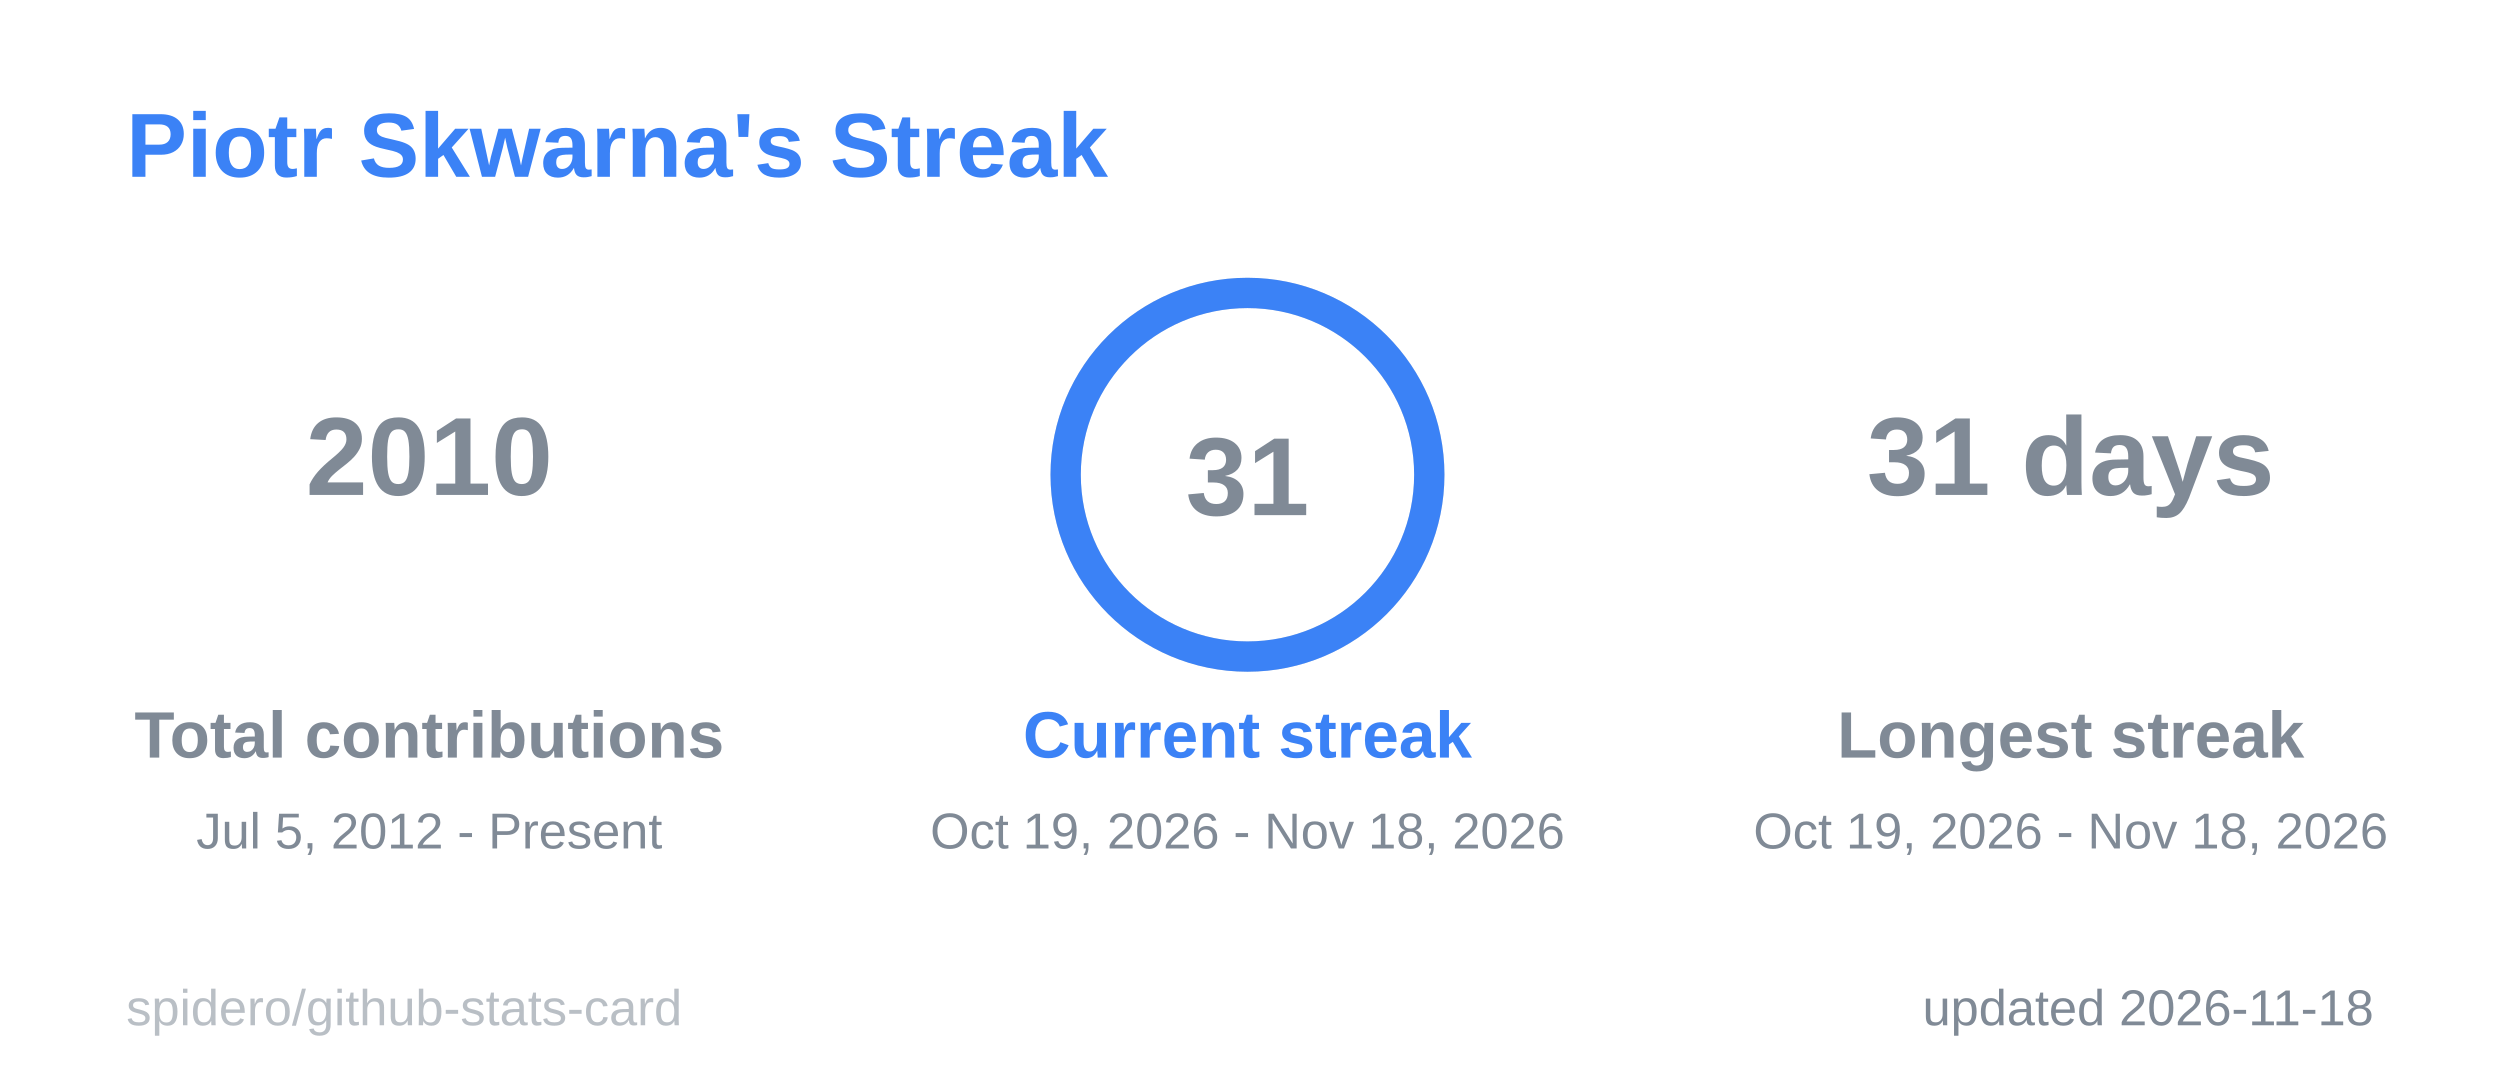
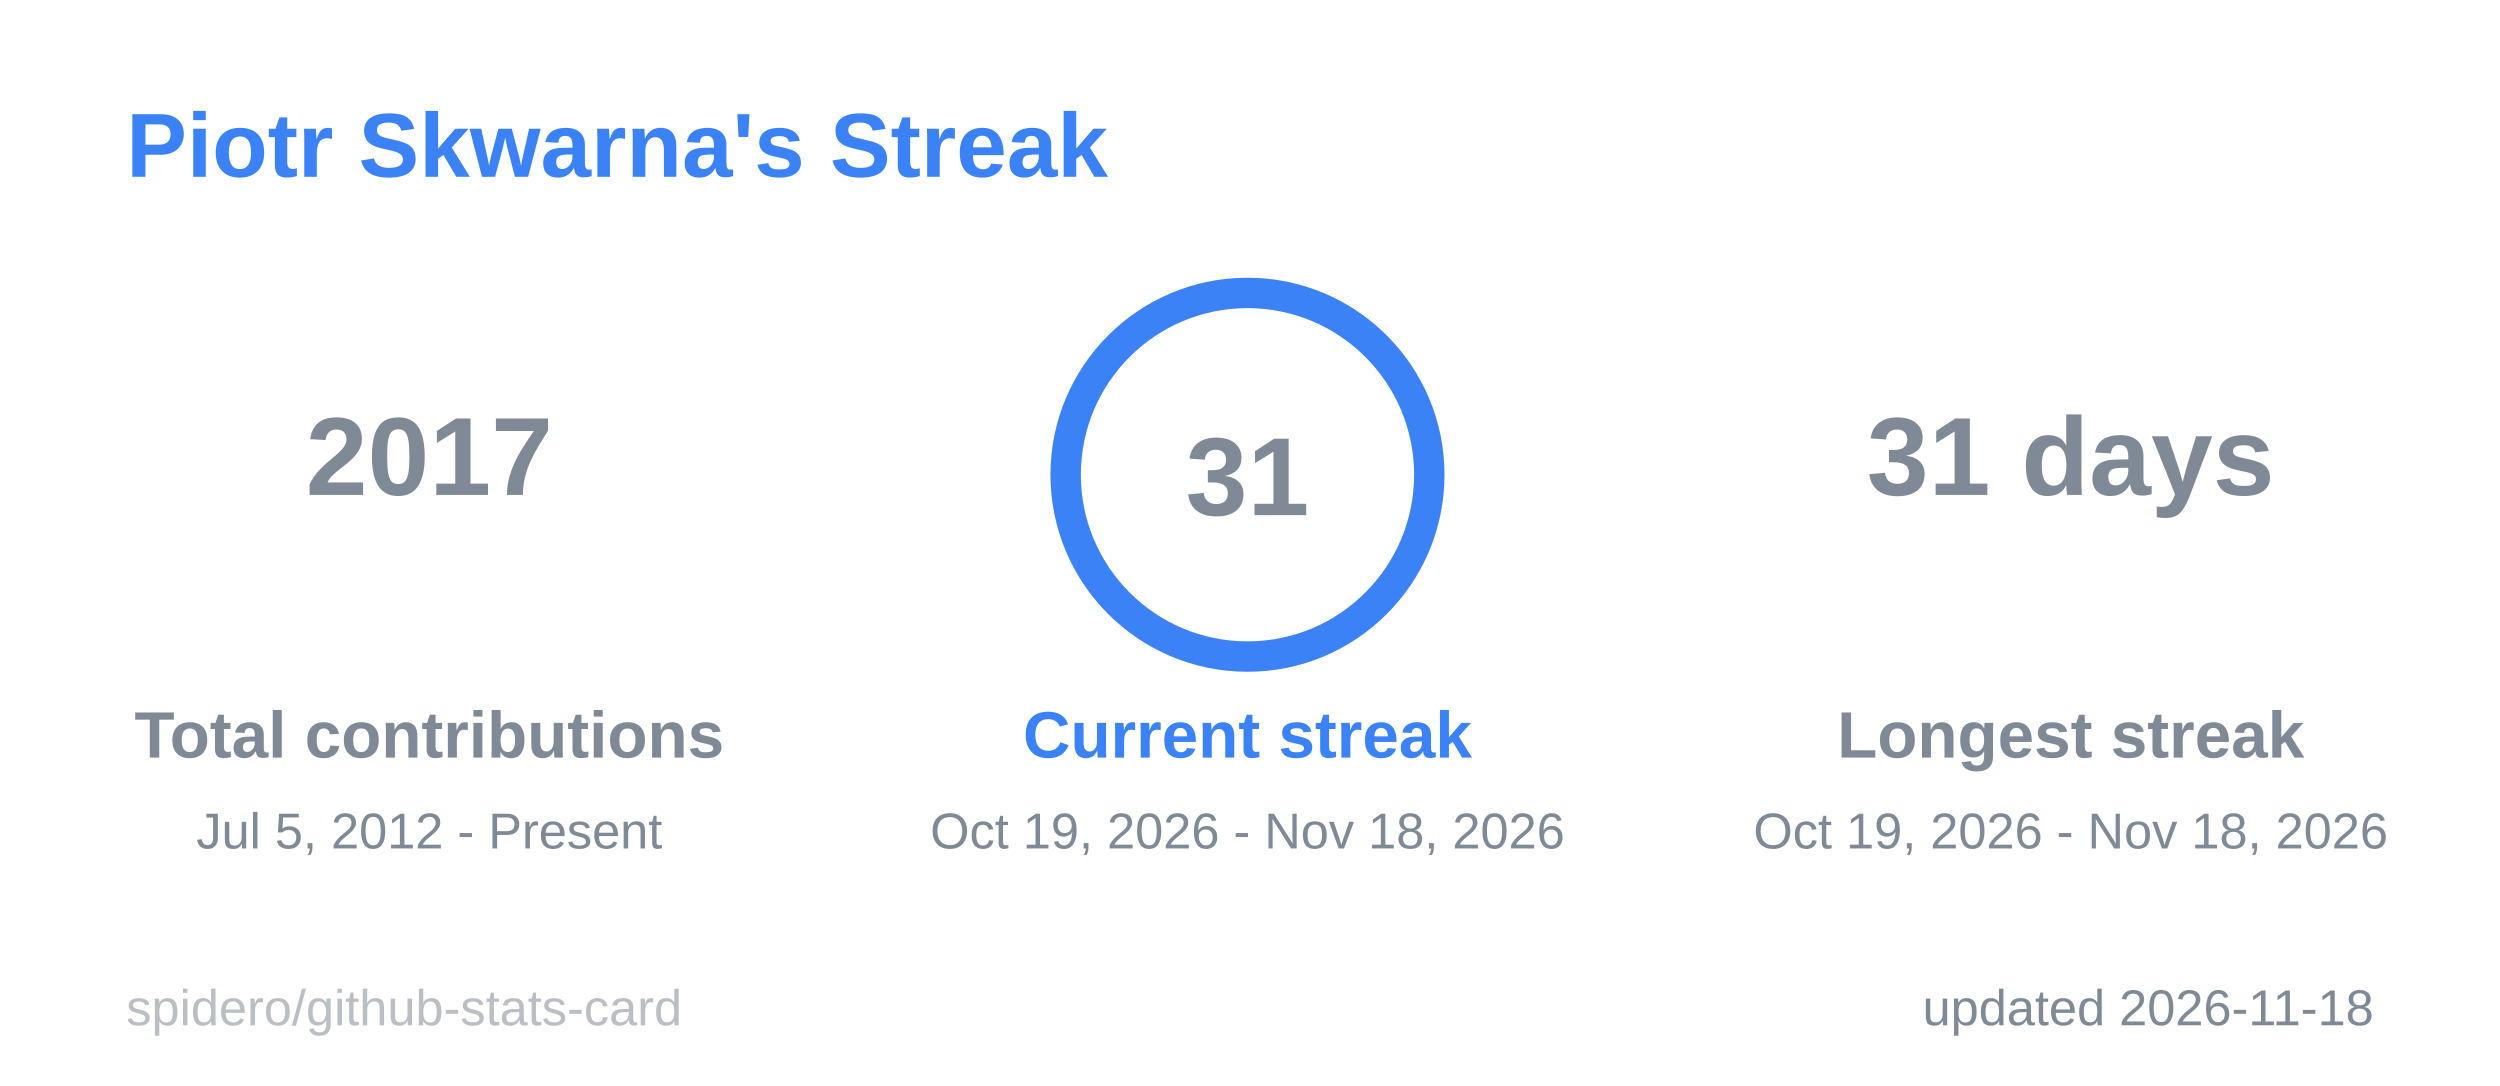
<svg xmlns="http://www.w3.org/2000/svg" width="495" height="215" viewBox="0 0 495 215" role="img" aria-label="Piotr Skwarna's Streak">
  <style>
  .title { font: 600 18px 'Segoe UI', Ubuntu, 'Helvetica Neue', Arial, sans-serif; fill: #3b82f6; }
  .label { font: 600 13px 'Segoe UI', Ubuntu, 'Helvetica Neue', Arial, sans-serif; fill: #808a96; }
  .value { font: 700 13px 'Segoe UI', Ubuntu, 'Helvetica Neue', Arial, sans-serif; fill: #808a96; }
  .big { font: 700 22px 'Segoe UI', Ubuntu, 'Helvetica Neue', Arial, sans-serif; fill: #808a96; }
  .small { font: 400 10px 'Segoe UI', Ubuntu, 'Helvetica Neue', Arial, sans-serif; fill: #808a96; }
  .credit { opacity: .55; }
  /* Visible by default; the animation only fades in from 0 (no-animation renderers show the final state) */
  .fade { animation: fade .5s ease-in-out backwards; }
  @keyframes fade { from { opacity: 0; } }
  @media (prefers-reduced-motion: reduce) { * { animation: none !important; } }

</style>
  <rect x="0.5" y="0.5" width="494" height="214" rx="6" fill="none" stroke="none" />
  <text x="25" y="35" class="title">Piotr Skwarna's Streak</text>
  <g class="fade" style="animation-delay:150ms">
-     <text x="85" y="98" text-anchor="middle" class="big">2010</text>
+     <text x="85" y="98" text-anchor="middle" class="big">2017</text>
    <text x="85" y="150" text-anchor="middle" class="label">Total contributions</text>
    <text x="85" y="168" text-anchor="middle" class="small">Jul 5, 2012 - Present</text>
  </g>
  <g class="fade" style="animation-delay:400ms">
    <text x="410" y="98" text-anchor="middle" class="big">31 days</text>
    <text x="410" y="150" text-anchor="middle" class="label">Longest streak</text>
    <text x="410" y="168" text-anchor="middle" class="small">Oct 19, 2026 - Nov 18, 2026</text>
  </g>
  <line x1="166" y1="60" x2="166" y2="175" stroke="none" />
  <line x1="328" y1="60" x2="328" y2="175" stroke="none" />
  <style>
  .ring247x94 { stroke-dasharray: 226.2; stroke-dashoffset: 0.0; animation: ring247x94 1.2s ease-out backwards; }
  @keyframes ring247x94 { from { stroke-dashoffset: 226.2; } }
</style>
  <circle cx="247" cy="94" r="36" fill="none" stroke="#80808040" stroke-width="6" />
  <circle class="ring247x94" cx="247" cy="94" r="36" fill="none" stroke="#3b82f6" stroke-width="6" stroke-linecap="round" transform="rotate(-90 247 94)" />
  <text x="247" y="102" text-anchor="middle" class="big">31</text>
  <g class="fade" style="animation-delay:250ms">
    <text x="247" y="150" text-anchor="middle" class="label" style="fill:#3b82f6">Current streak</text>
    <text x="247" y="168" text-anchor="middle" class="small">Oct 19, 2026 - Nov 18, 2026</text>
  </g>
  <text x="470" y="203" text-anchor="end" class="small">updated 2026-11-18</text>
  <a href="https://github.com/spidero/github-stats-card" target="_blank">
    <text x="25" y="203" class="small credit">spidero/github-stats-card</text>
  </a>
</svg>
